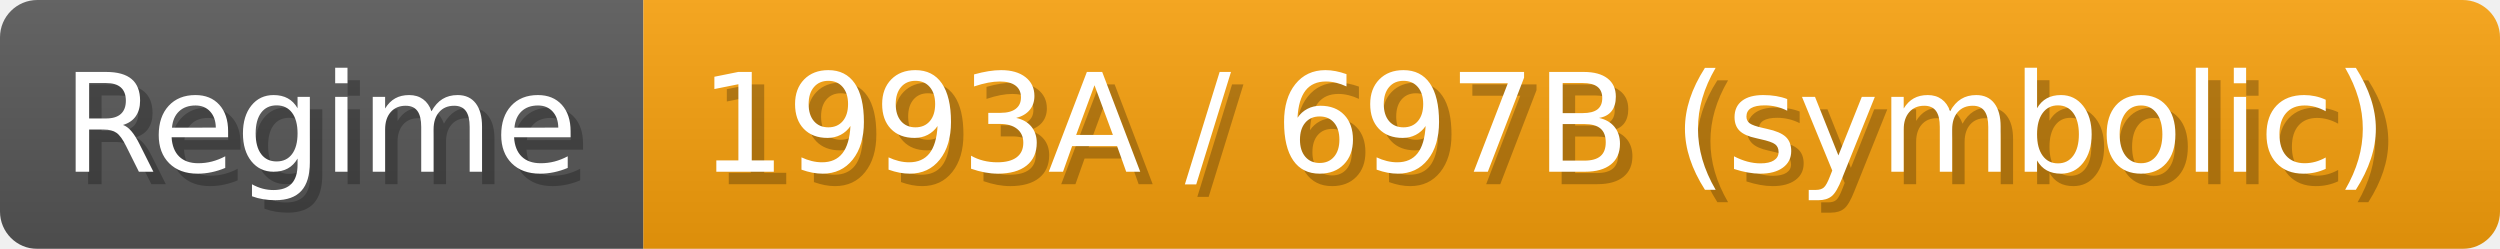
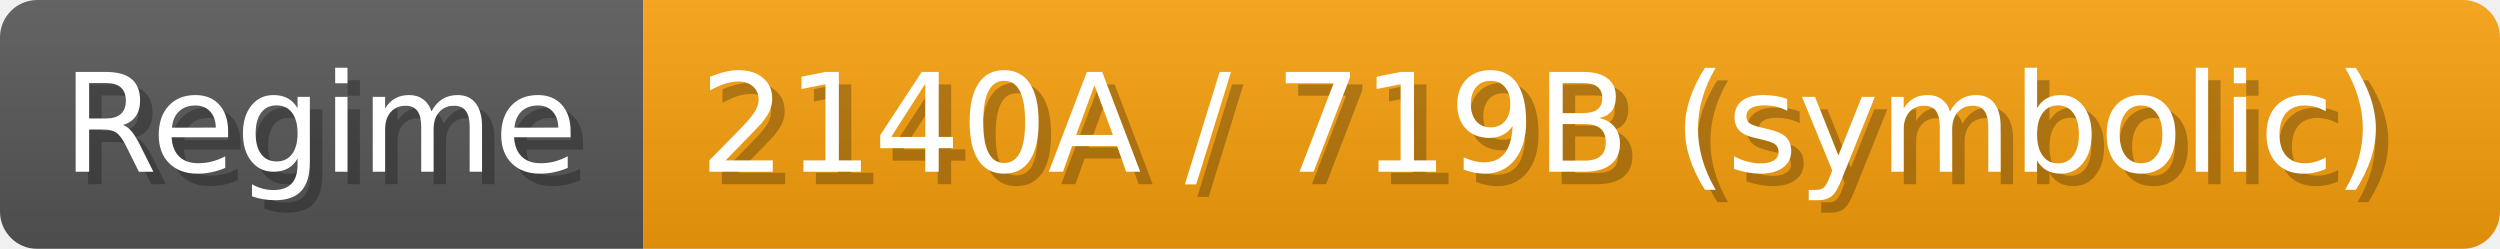
- <svg xmlns="http://www.w3.org/2000/svg" width="200.9" height="20" viewBox="0 0 2009 200" role="img" aria-label="Regime: 1993A / 697B (symbolic)">
+ <svg xmlns="http://www.w3.org/2000/svg" width="200.9" height="20" viewBox="0 0 2009 200" role="img" aria-label="Regime: 2140A / 719B (symbolic)">
  <linearGradient id="a" x2="0" y2="100%">
    <stop offset="0" stop-opacity=".1" stop-color="#EEE" />
    <stop offset="1" stop-opacity=".1" />
  </linearGradient>
  <mask id="m">
    <rect width="2009" height="200" rx="30" fill="#FFF" />
  </mask>
  <g mask="url(#m)">
    <rect width="517" height="200" fill="#555" />
    <rect width="1492" height="200" fill="#f59e0b" x="517" />
    <rect width="2009" height="200" fill="url(#a)" />
  </g>
  <g aria-hidden="true" fill="#fff" text-anchor="start" font-family="Verdana,DejaVu Sans,sans-serif" font-size="110">
    <text x="60" y="148" textLength="417" fill="#000" opacity="0.25">Regime</text>
    <text x="50" y="138" textLength="417">Regime</text>
-     <text x="572" y="148" textLength="1392" fill="#000" opacity="0.25">1993A / 697B (symbolic)</text>
-     <text x="562" y="138" textLength="1392">1993A / 697B (symbolic)</text>
+     <text x="572" y="148" textLength="1392" fill="#000" opacity="0.25">2140A / 719B (symbolic)</text>
+     <text x="562" y="138" textLength="1392">2140A / 719B (symbolic)</text>
  </g>
</svg>
